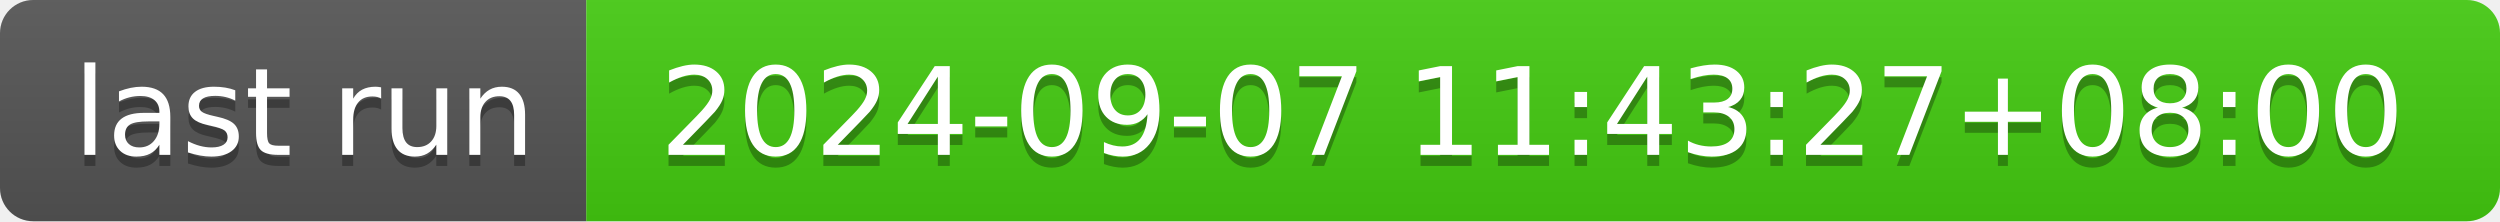
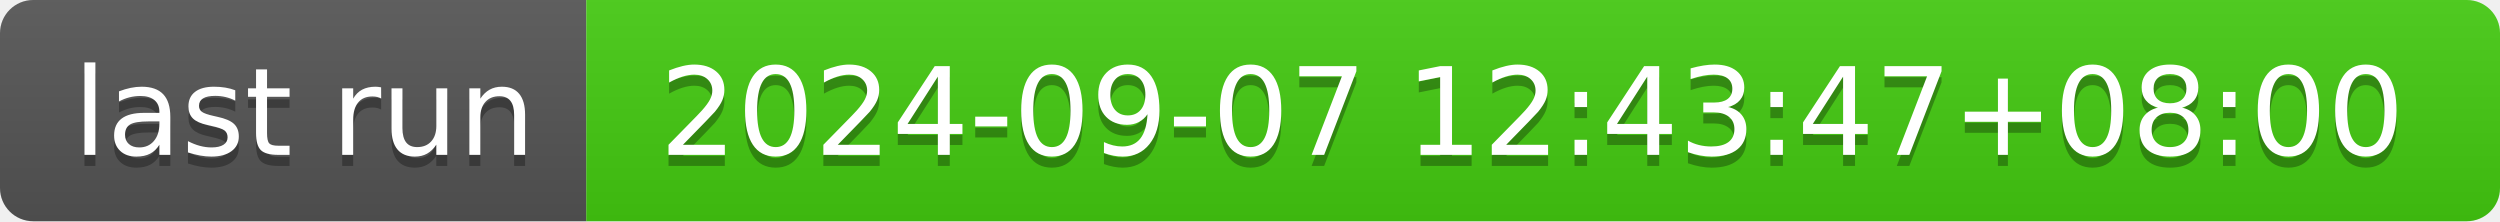
- <svg xmlns="http://www.w3.org/2000/svg" width="226" height="20" role="img" aria-label="last run: 2024-09-07 11:43:27+08:00">
+ <svg xmlns="http://www.w3.org/2000/svg" width="226" height="20" role="img" aria-label="last run: 2024-09-07 12:43:47+08:00">
  <linearGradient id="s" x2="0" y2="100%">
    <stop offset="0" stop-color="#bbb" stop-opacity=".1" />
    <stop offset="1" stop-opacity=".1" />
  </linearGradient>
  <clipPath id="r">
    <rect width="226" height="20" rx="3" fill="#fff" />
  </clipPath>
  <g clip-path="url(#r)">
    <rect width="53" height="20" fill="#555" />
    <rect x="53" width="173" height="20" fill="#4c1" />
    <rect width="226" height="20" fill="url(#s)" />
  </g>
  <g fill="#fff" text-anchor="middle" font-family="Verdana,Geneva,DejaVu Sans,sans-serif" text-rendering="geometricPrecision" font-size="110">
    <text aria-hidden="true" x="275" y="150" fill="#010101" fill-opacity=".3" transform="scale(.1)" textLength="430">last run</text>
    <text x="275" y="140" transform="scale(.1)" fill="#fff" textLength="430">last run</text>
-     <text aria-hidden="true" x="1385" y="150" fill="#010101" fill-opacity=".3" transform="scale(.1)" textLength="1630">2024-09-07 11:43:27+08:00</text>
-     <text x="1385" y="140" transform="scale(.1)" fill="#fff" textLength="1630">2024-09-07 11:43:27+08:00</text>
+     <text aria-hidden="true" x="1385" y="150" fill="#010101" fill-opacity=".3" transform="scale(.1)" textLength="1630">2024-09-07 12:43:47+08:00</text>
+     <text x="1385" y="140" transform="scale(.1)" fill="#fff" textLength="1630">2024-09-07 12:43:47+08:00</text>
  </g>
</svg>
